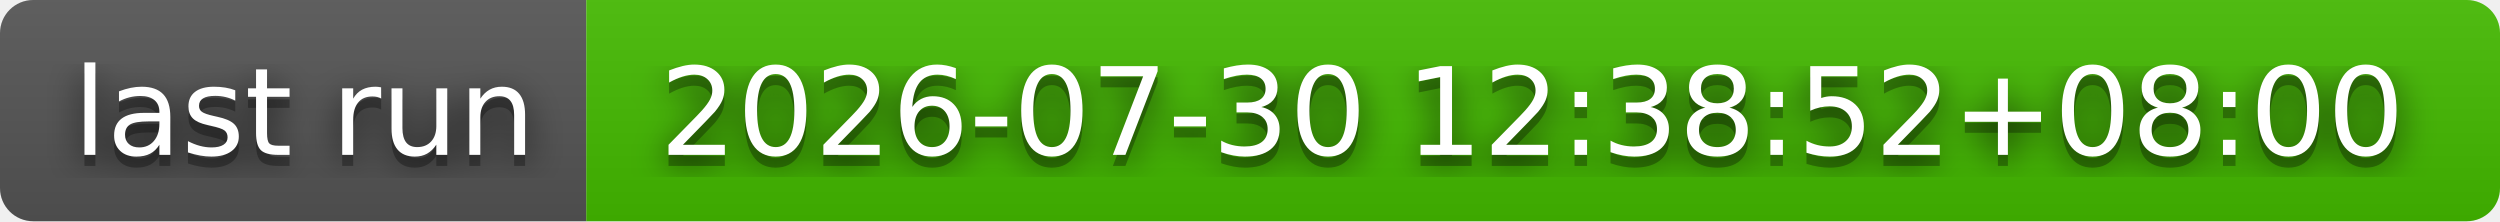
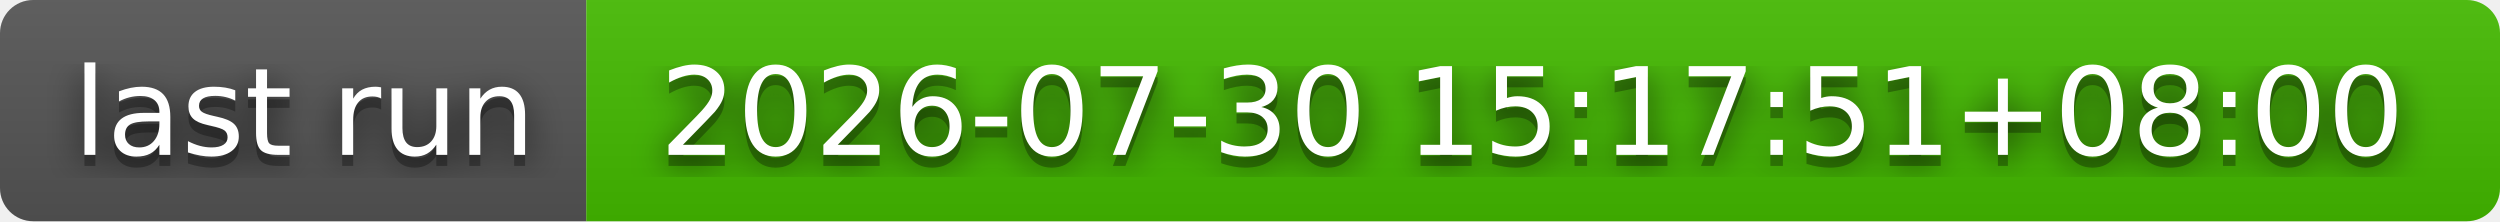
- <svg xmlns="http://www.w3.org/2000/svg" width="226" height="20" role="img" aria-label="last run: 2026-07-30 12:38:52+08:00">
+ <svg xmlns="http://www.w3.org/2000/svg" width="226" height="20" role="img" aria-label="last run: 2026-07-30 15:17:51+08:00">
  <filter id="blur">
    <feGaussianBlur stdDeviation="16" />
  </filter>
  <linearGradient id="s" x2="0" y2="100%">
    <stop offset="0" stop-color="#bbb" stop-opacity=".1" />
    <stop offset="1" stop-opacity=".1" />
  </linearGradient>
  <clipPath id="r">
    <rect width="226" height="20" rx="3" />
  </clipPath>
  <g clip-path="url(#r)">
    <rect width="53" height="20" fill="#555" />
    <rect x="53" width="173" height="20" fill="#4b0" />
    <rect width="226" height="20" fill="url(#s)" />
  </g>
  <g fill="#fff" text-anchor="middle" font-family="Verdana,Geneva,DejaVu Sans,sans-serif" text-rendering="geometricPrecision" font-size="110">
    <g transform="scale(.1)">
      <g aria-hidden="true" fill="#010101">
        <text x="275" y="150" fill-opacity=".8" filter="url(#blur)" textLength="430">last run</text>
        <text x="275" y="150" fill-opacity=".3" textLength="430">last run</text>
      </g>
      <text x="275" y="140" textLength="430">last run</text>
    </g>
    <g transform="scale(.1)">
      <g aria-hidden="true" fill="#010101">
-         <text x="1385" y="150" fill-opacity=".8" filter="url(#blur)" textLength="1630">2026-07-30 12:38:52+08:00</text>
-         <text x="1385" y="150" fill-opacity=".3" textLength="1630">2026-07-30 12:38:52+08:00</text>
+         <text x="1385" y="150" fill-opacity=".8" filter="url(#blur)" textLength="1630">2026-07-30 15:17:51+08:00</text>
+         <text x="1385" y="150" fill-opacity=".3" textLength="1630">2026-07-30 15:17:51+08:00</text>
      </g>
-       <text x="1385" y="140" textLength="1630">2026-07-30 12:38:52+08:00</text>
+       <text x="1385" y="140" textLength="1630">2026-07-30 15:17:51+08:00</text>
    </g>
  </g>
</svg>
